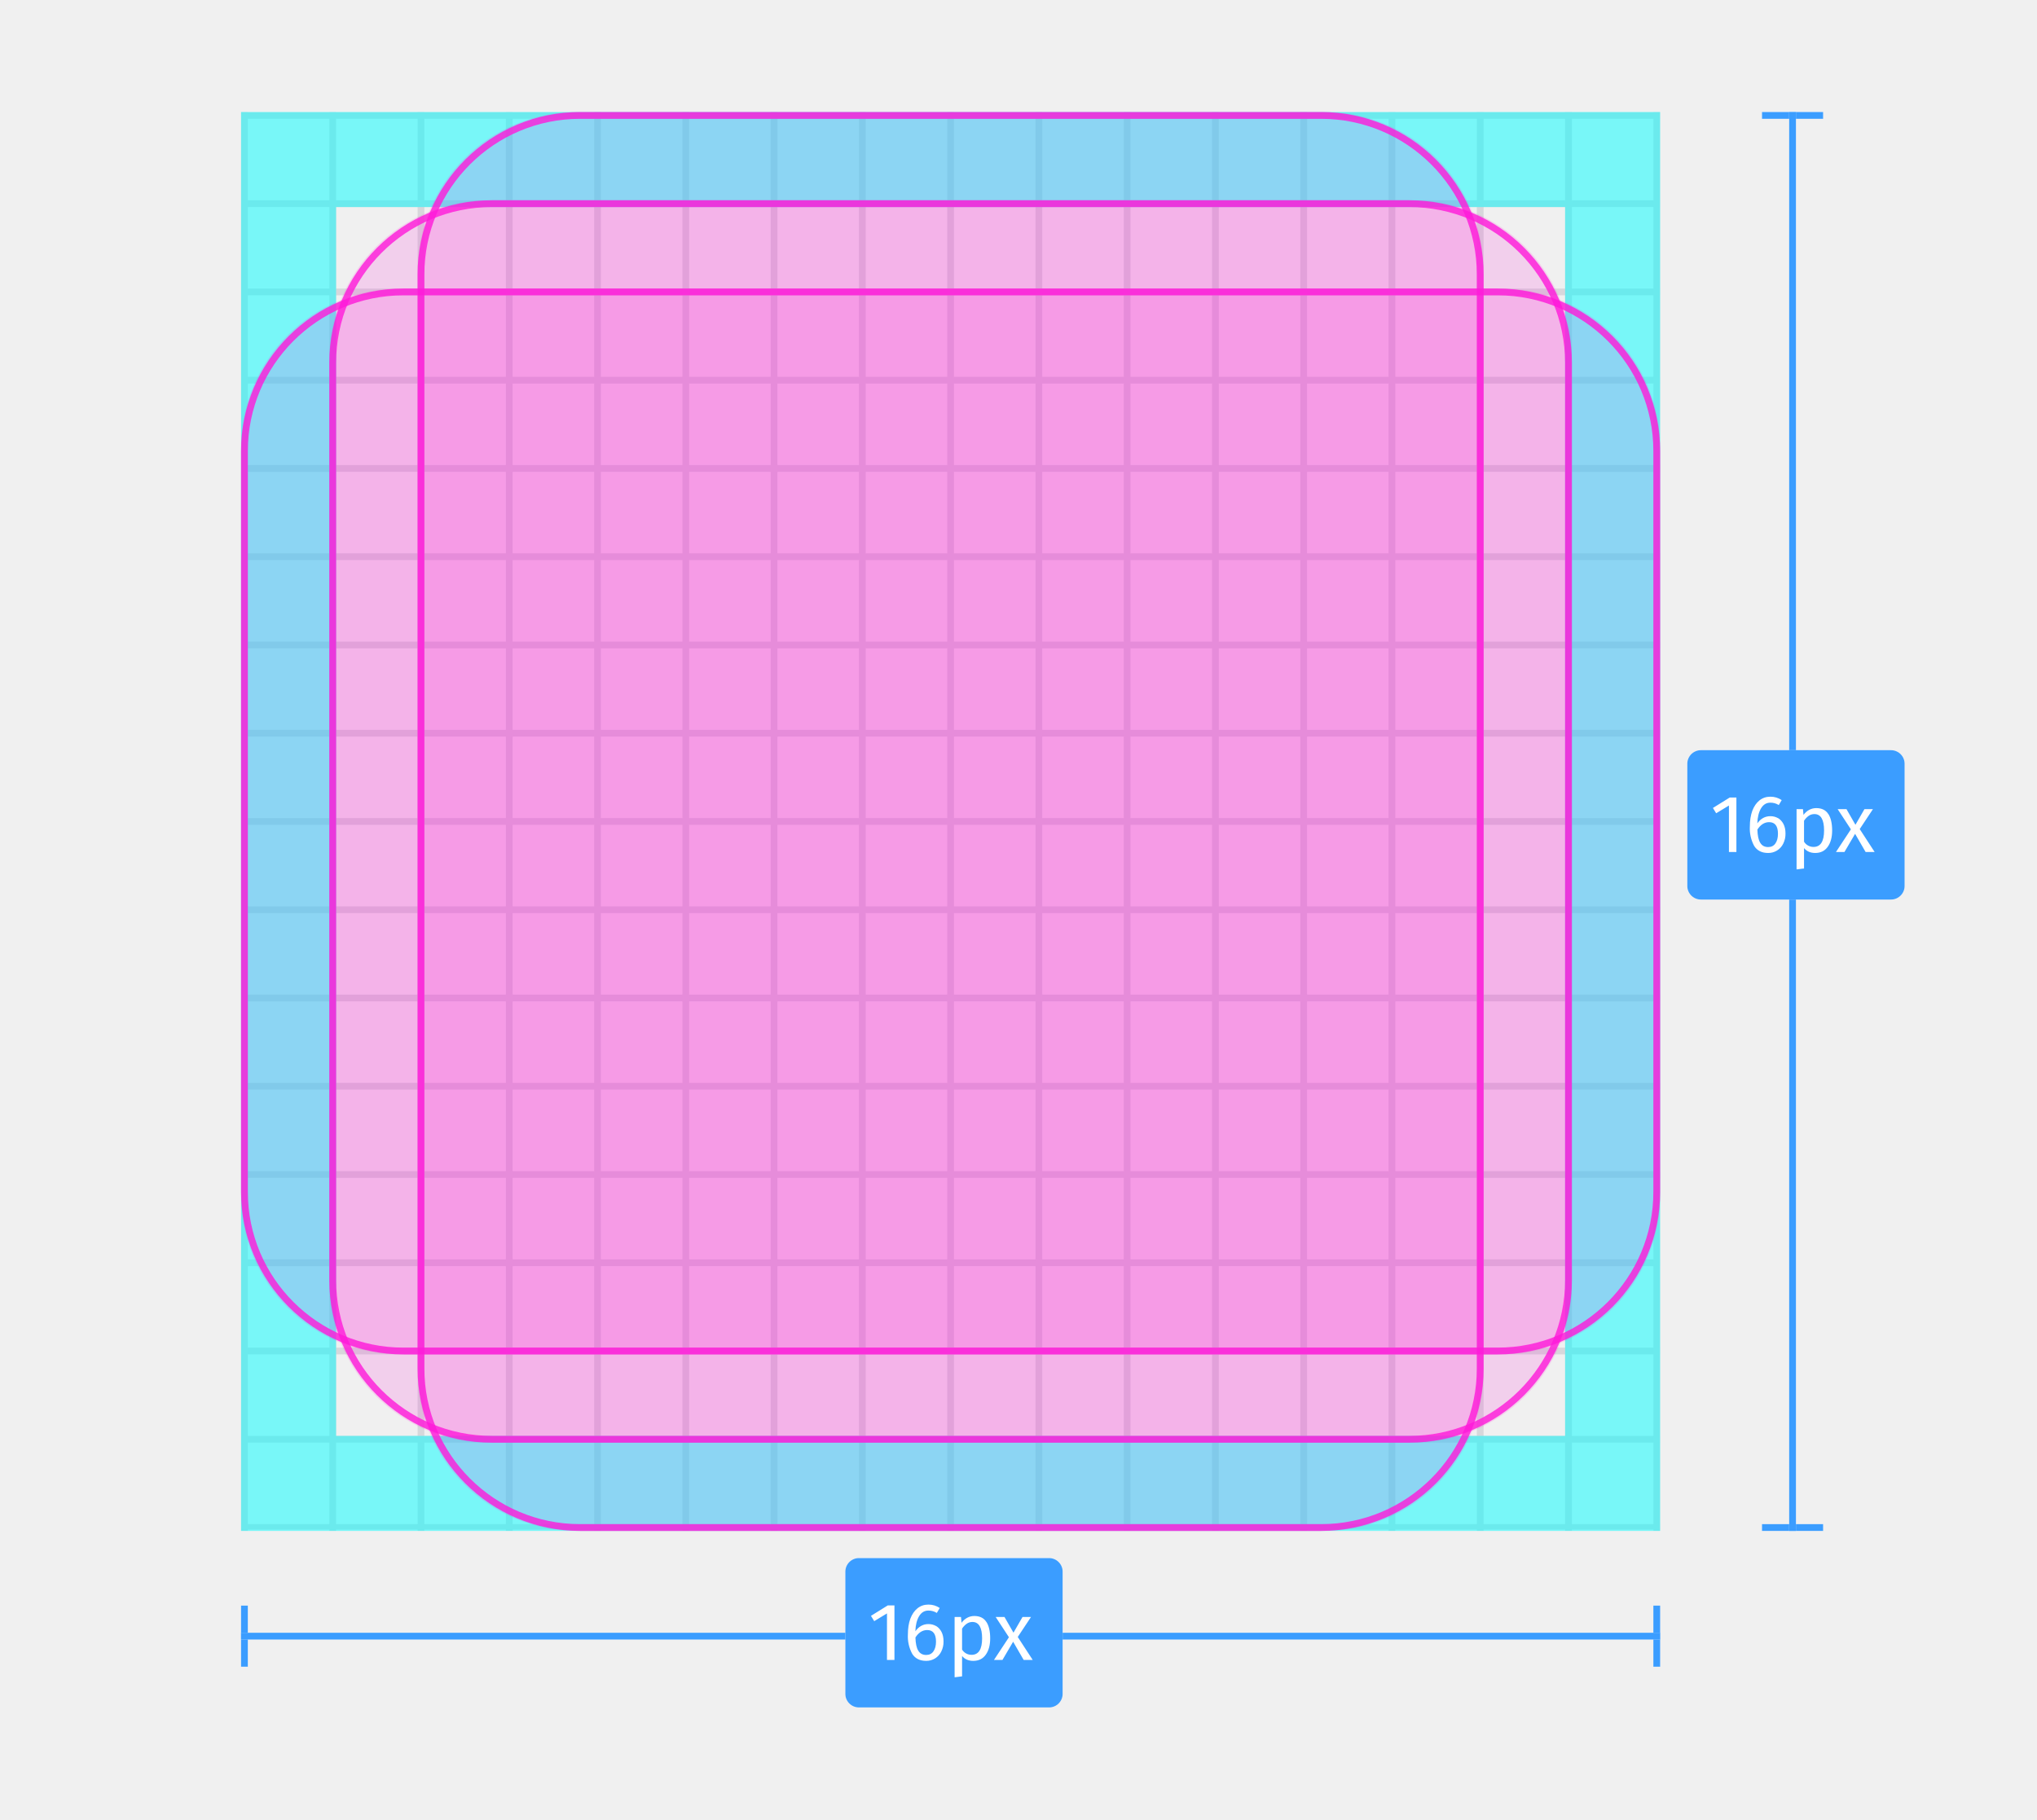
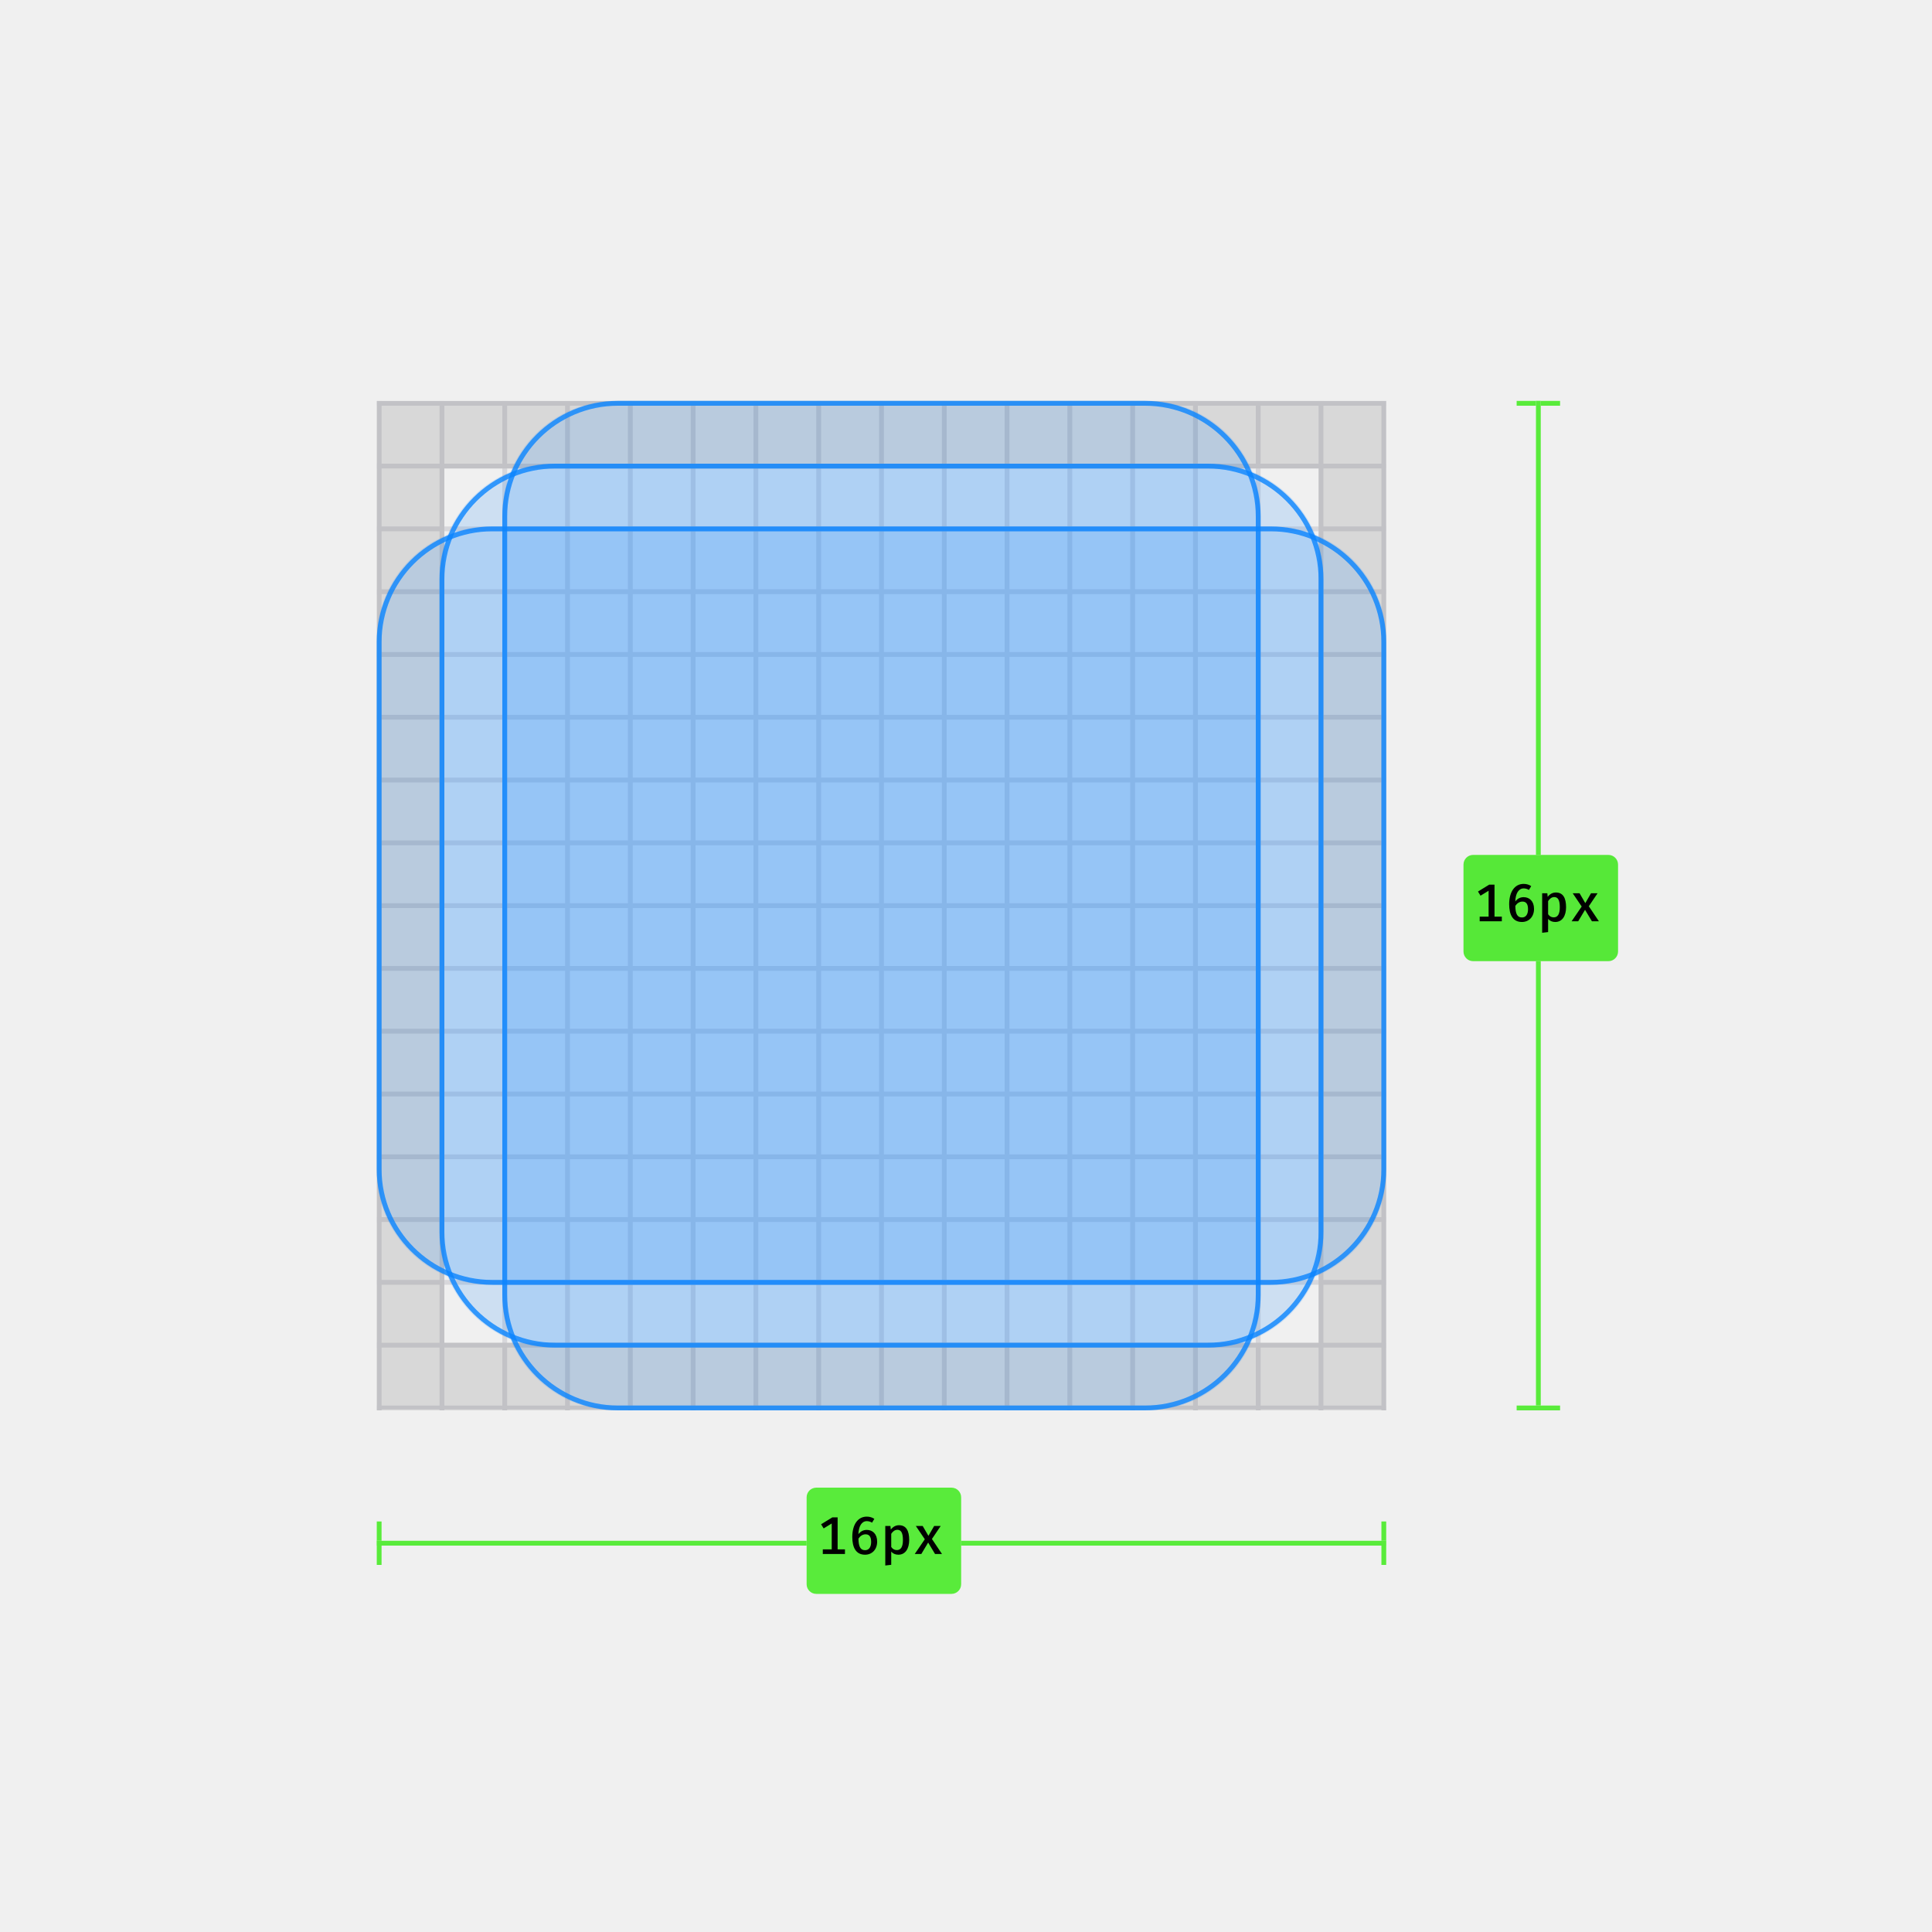
- <svg xmlns="http://www.w3.org/2000/svg" xmlns:xlink="http://www.w3.org/1999/xlink" viewBox="0 0 300 268">
+ <svg xmlns="http://www.w3.org/2000/svg" xmlns:xlink="http://www.w3.org/1999/xlink" width="400" height="400" viewBox="0 0 400 400">
  <defs>
    <polygon id="grid-a" points="0 0 209 0 209 209 0 209" />
    <polygon id="grid-c" points="0 0 209 0 209 208.791 0 208.791" />
    <polygon id="grid-e" points="0 0 209 0 209 208.791 0 208.791" />
    <polygon id="grid-g" points="0 0 209 0 209 208.791 0 208.791" />
    <polygon id="grid-i" points="0 0 209 0 209 208.791 0 208.791" />
    <polygon id="grid-k" points="0 0 209 0 209 208.791 0 208.791" />
    <polygon id="grid-m" points="0 0 209 0 209 208.791 0 208.791" />
    <polygon id="grid-o" points="0 0 209 0 209 208.791 0 208.791" />
    <polygon id="grid-q" points="0 0 209 0 209 208.791 0 208.791" />
    <polygon id="grid-s" points="0 0 209 0 209 208.791 0 208.791" />
    <polygon id="grid-u" points="0 0 209 0 209 208.791 0 208.791" />
    <polygon id="grid-w" points="0 0 209 0 209 208.791 0 208.791" />
    <polygon id="grid-y" points="0 0 209 0 209 208.791 0 208.791" />
    <polygon id="grid-A" points="0 0 209 0 209 208.791 0 208.791" />
    <polygon id="grid-C" points="0 0 209 0 209 208.791 0 208.791" />
    <polygon id="grid-E" points="0 0 209 0 209 208.791 0 208.791" />
    <polygon id="grid-G" points="0 0 209 0 209 208.791 0 208.791" />
    <polygon id="grid-I" points="0 0 209 0 209 208.791 0 208.791" />
    <polygon id="grid-K" points="0 0 209 0 209 209 0 209" />
    <polygon id="grid-M" points="0 0 209 0 209 209 0 209" />
    <polygon id="grid-O" points="0 0 209 0 209 209 0 209" />
    <polygon id="grid-Q" points="0 0 209 0 209 209 0 209" />
    <polygon id="grid-S" points="0 0 209 0 209 209 0 209" />
    <polygon id="grid-U" points="0 0 209 0 209 209 0 209" />
    <polygon id="grid-W" points="0 0 209 0 209 209 0 209" />
    <polygon id="grid-Y" points="0 0 209 0 209 209 0 209" />
    <polygon id="grid-aa" points="0 0 209 0 209 209 0 209" />
    <polygon id="grid-ac" points="0 0 209 0 209 209 0 209" />
    <polygon id="grid-ae" points="0 0 209 0 209 209 0 209" />
    <polygon id="grid-ag" points="0 0 209 0 209 209 0 209" />
    <polygon id="grid-ai" points="0 0 209 0 209 209 0 209" />
    <polygon id="grid-ak" points="0 0 209 0 209 209 0 209" />
    <polygon id="grid-am" points="0 0 209 0 209 209 0 209" />
    <polygon id="grid-ao" points="0 0 209 0 209 209 0 209" />
    <polygon id="grid-aq" points="0 0 209 0 209 209 0 209" />
  </defs>
-   <g fill="none" fill-rule="evenodd" transform="translate(35 16)">
-     <g transform="translate(.5 .5)">
+   <g fill="none" fill-rule="evenodd">
+     <g transform="translate(78 83)">
      <mask id="grid-b" fill="#fff">
        <use xlink:href="#grid-a" />
      </mask>
      <g mask="url(#grid-b)">
        <mask id="grid-d" fill="#fff">
          <use xlink:href="#grid-c" />
        </mask>
        <rect width="209" height="1" fill="#D7D7DB" fill-rule="nonzero" mask="url(#grid-d)" />
        <mask id="grid-f" fill="#fff">
          <use xlink:href="#grid-e" />
        </mask>
        <rect width="209" height="1" y="13" fill="#D7D7DB" fill-rule="nonzero" mask="url(#grid-f)" />
        <mask id="grid-h" fill="#fff">
          <use xlink:href="#grid-g" />
        </mask>
        <rect width="209" height="1" y="26" fill="#D7D7DB" fill-rule="nonzero" mask="url(#grid-h)" />
        <mask id="grid-j" fill="#fff">
          <use xlink:href="#grid-i" />
        </mask>
        <rect width="209" height="1" y="39" fill="#D7D7DB" fill-rule="nonzero" mask="url(#grid-j)" />
        <mask id="grid-l" fill="#fff">
          <use xlink:href="#grid-k" />
        </mask>
        <rect width="209" height="1" y="52" fill="#D7D7DB" fill-rule="nonzero" mask="url(#grid-l)" />
        <mask id="grid-n" fill="#fff">
          <use xlink:href="#grid-m" />
        </mask>
        <rect width="209" height="1" y="65" fill="#D7D7DB" fill-rule="nonzero" mask="url(#grid-n)" />
        <g>
          <mask id="grid-p" fill="#fff">
            <use xlink:href="#grid-o" />
          </mask>
          <rect width="209" height="1" y="78" fill="#D7D7DB" fill-rule="nonzero" mask="url(#grid-p)" />
        </g>
        <g>
          <mask id="grid-r" fill="#fff">
            <use xlink:href="#grid-q" />
          </mask>
          <rect width="209" height="1" y="91" fill="#D7D7DB" fill-rule="nonzero" mask="url(#grid-r)" />
        </g>
        <g>
          <mask id="grid-t" fill="#fff">
            <use xlink:href="#grid-s" />
          </mask>
          <rect width="209" height="1" y="104" fill="#D7D7DB" fill-rule="nonzero" mask="url(#grid-t)" />
        </g>
        <g>
          <mask id="grid-v" fill="#fff">
            <use xlink:href="#grid-u" />
          </mask>
          <rect width="209" height="1" y="117" fill="#D7D7DB" fill-rule="nonzero" mask="url(#grid-v)" />
        </g>
        <g>
          <mask id="grid-x" fill="#fff">
            <use xlink:href="#grid-w" />
          </mask>
          <rect width="209" height="1" y="130" fill="#D7D7DB" fill-rule="nonzero" mask="url(#grid-x)" />
        </g>
        <g>
          <mask id="grid-z" fill="#fff">
            <use xlink:href="#grid-y" />
          </mask>
          <rect width="209" height="1" y="143" fill="#D7D7DB" fill-rule="nonzero" mask="url(#grid-z)" />
        </g>
        <g>
          <mask id="grid-B" fill="#fff">
            <use xlink:href="#grid-A" />
          </mask>
          <rect width="209" height="1" y="156" fill="#D7D7DB" fill-rule="nonzero" mask="url(#grid-B)" />
        </g>
        <g>
          <mask id="grid-D" fill="#fff">
            <use xlink:href="#grid-C" />
          </mask>
          <rect width="209" height="1" y="169" fill="#D7D7DB" fill-rule="nonzero" mask="url(#grid-D)" />
        </g>
        <g>
          <mask id="grid-F" fill="#fff">
            <use xlink:href="#grid-E" />
          </mask>
          <rect width="209" height="1" y="182" fill="#D7D7DB" fill-rule="nonzero" mask="url(#grid-F)" />
        </g>
        <g>
          <mask id="grid-H" fill="#fff">
            <use xlink:href="#grid-G" />
          </mask>
          <rect width="209" height="1" y="195" fill="#D7D7DB" fill-rule="nonzero" mask="url(#grid-H)" />
        </g>
        <g>
          <mask id="grid-J" fill="#fff">
            <use xlink:href="#grid-I" />
          </mask>
          <rect width="209" height="1" y="208" fill="#D7D7DB" fill-rule="nonzero" mask="url(#grid-J)" />
        </g>
      </g>
+     </g>
+     <g transform="translate(78 83)">
      <mask id="grid-L" fill="#fff">
        <use xlink:href="#grid-K" />
      </mask>
      <rect width="1" height="209" fill="#D7D7DB" fill-rule="nonzero" mask="url(#grid-L)" />
      <mask id="grid-N" fill="#fff">
        <use xlink:href="#grid-M" />
      </mask>
      <rect width="1" height="209" x="13" fill="#D7D7DB" fill-rule="nonzero" mask="url(#grid-N)" />
      <mask id="grid-P" fill="#fff">
        <use xlink:href="#grid-O" />
      </mask>
      <rect width="1" height="209" x="26" fill="#D7D7DB" fill-rule="nonzero" mask="url(#grid-P)" />
      <mask id="grid-R" fill="#fff">
        <use xlink:href="#grid-Q" />
      </mask>
      <rect width="1" height="209" x="39" fill="#D7D7DB" fill-rule="nonzero" mask="url(#grid-R)" />
      <mask id="grid-T" fill="#fff">
        <use xlink:href="#grid-S" />
      </mask>
      <rect width="1" height="209" x="52" fill="#D7D7DB" fill-rule="nonzero" mask="url(#grid-T)" />
      <mask id="grid-V" fill="#fff">
        <use xlink:href="#grid-U" />
      </mask>
      <rect width="1" height="209" x="65" fill="#D7D7DB" fill-rule="nonzero" mask="url(#grid-V)" />
-       <mask id="grid-X" fill="#fff">
-         <use xlink:href="#grid-W" />
-       </mask>
-       <rect width="1" height="209" x="78" fill="#D7D7DB" fill-rule="nonzero" mask="url(#grid-X)" />
+       <g>
+         <mask id="grid-X" fill="#fff">
+           <use xlink:href="#grid-W" />
+         </mask>
+         <rect width="1" height="209" x="78" fill="#D7D7DB" fill-rule="nonzero" mask="url(#grid-X)" />
+       </g>
      <g>
        <mask id="grid-Z" fill="#fff">
          <use xlink:href="#grid-Y" />
        </mask>
        <rect width="1" height="209" x="91" fill="#D7D7DB" fill-rule="nonzero" mask="url(#grid-Z)" />
      </g>
      <g>
        <mask id="grid-ab" fill="#fff">
          <use xlink:href="#grid-aa" />
        </mask>
        <rect width="1" height="209" x="104" fill="#D7D7DB" fill-rule="nonzero" mask="url(#grid-ab)" />
      </g>
      <g>
        <mask id="grid-ad" fill="#fff">
          <use xlink:href="#grid-ac" />
        </mask>
        <rect width="1" height="209" x="117" fill="#D7D7DB" fill-rule="nonzero" mask="url(#grid-ad)" />
      </g>
      <g>
        <mask id="grid-af" fill="#fff">
          <use xlink:href="#grid-ae" />
        </mask>
        <rect width="1" height="209" x="130" fill="#D7D7DB" fill-rule="nonzero" mask="url(#grid-af)" />
      </g>
      <g>
        <mask id="grid-ah" fill="#fff">
          <use xlink:href="#grid-ag" />
        </mask>
        <rect width="1" height="209" x="143" fill="#D7D7DB" fill-rule="nonzero" mask="url(#grid-ah)" />
      </g>
      <g>
        <mask id="grid-aj" fill="#fff">
          <use xlink:href="#grid-ai" />
        </mask>
        <rect width="1" height="209" x="156" fill="#D7D7DB" fill-rule="nonzero" mask="url(#grid-aj)" />
      </g>
      <g>
        <mask id="grid-al" fill="#fff">
          <use xlink:href="#grid-ak" />
        </mask>
        <rect width="1" height="209" x="169" fill="#D7D7DB" fill-rule="nonzero" mask="url(#grid-al)" />
      </g>
      <g>
        <mask id="grid-an" fill="#fff">
          <use xlink:href="#grid-am" />
        </mask>
        <rect width="1" height="209" x="182" fill="#D7D7DB" fill-rule="nonzero" mask="url(#grid-an)" />
      </g>
      <g>
        <mask id="grid-ap" fill="#fff">
          <use xlink:href="#grid-ao" />
        </mask>
        <rect width="1" height="209" x="195" fill="#D7D7DB" fill-rule="nonzero" mask="url(#grid-ap)" />
      </g>
      <g>
        <mask id="grid-ar" fill="#fff">
          <use xlink:href="#grid-aq" />
        </mask>
        <rect width="1" height="209" x="208" fill="#D7D7DB" fill-rule="nonzero" mask="url(#grid-ar)" />
      </g>
-       <rect width="195" height="195" x="7" y="7" stroke="#00FEFF" stroke-width="14" opacity=".5" />
-       <g transform="translate(0 26)">
-         <rect width="209" height="157" fill="#FF1AD9" fill-opacity=".15" fill-rule="nonzero" rx="23.44" />
-         <rect width="208" height="156" x=".5" y=".5" stroke="#FF1AD9" stroke-opacity=".8" rx="23.44" />
-       </g>
-       <g transform="rotate(90 91.5 91.5)">
-         <rect width="209" height="157" fill="#FF1AD9" fill-opacity=".15" fill-rule="nonzero" rx="23.44" />
-         <rect width="208" height="156" x=".5" y=".5" stroke="#FF1AD9" stroke-opacity=".8" rx="23.44" />
-       </g>
-       <g transform="rotate(90 91.5 104.5)">
-         <rect width="183" height="183" fill="#FF1AD9" fill-opacity=".15" fill-rule="nonzero" rx="23.44" />
-         <rect width="182" height="182" x=".5" y=".5" stroke="#FF1AD9" stroke-opacity=".8" rx="23.44" />
-       </g>
-     </g>
-     <g fill-rule="nonzero" transform="translate(.5 213.5)">
-       <rect width="1" height="9" fill="#FFF" transform="translate(0 7)" />
-       <rect width="1" height="9" fill="#0A84FF" fill-opacity=".8" transform="translate(0 7)" />
-       <rect width="1" height="9" fill="#FFF" transform="translate(208 7)" />
-       <rect width="1" height="9" fill="#0A84FF" fill-opacity=".8" transform="translate(208 7)" />
-       <rect width="209" height="1" fill="#FFF" transform="translate(0 11)" />
-       <rect width="209" height="1" fill="#0A84FF" fill-opacity=".8" transform="translate(0 11)" />
-       <g transform="translate(89)">
-         <rect width="32" height="22" fill="#FFF" rx="2" />
-         <rect width="32" height="22" fill="#0A84FF" fill-opacity=".8" rx="2" />
-       </g>
-       <path fill="#FFF" d="M96.23,15 L95.13,15 L95.13,8.15 L93.25,9.29 L92.77,8.51 L95.25,6.97 L96.23,6.97 L96.23,15 L96.23,15 Z M102.36,10 C102.69,10.2 102.96,10.49 103.16,10.87 C103.36,11.26 103.46,11.72 103.46,12.27 C103.472,12.794 103.355,13.312 103.12,13.78 C102.707,14.622 101.847,15.151 100.91,15.14 C99.97,15.14 99.29,14.8 98.85,14.11 C98.374,13.228 98.152,12.231 98.21,11.23 C98.21,10.36 98.33,9.59 98.57,8.93 C98.82,8.27 99.17,7.76 99.62,7.4 C100.08,7.03 100.62,6.85 101.24,6.85 C101.85,6.85 102.4,7.02 102.9,7.35 L102.47,8.08 C102.098,7.848 101.668,7.726 101.23,7.73 C100.65,7.73 100.2,8 99.86,8.56 C99.53,9.11 99.34,9.85 99.31,10.78 C99.81,10.08 100.45,9.72 101.24,9.72 C101.65,9.72 102.02,9.82 102.36,10.01 L102.36,10 Z M101.97,13.74 C102.22,13.39 102.35,12.91 102.35,12.31 C102.35,11.17 101.91,10.6 101.05,10.6 C100.7,10.6 100.37,10.7 100.08,10.89 C99.78,11.09 99.53,11.36 99.32,11.7 C99.35,12.58 99.48,13.23 99.74,13.64 C99.99,14.06 100.38,14.27 100.91,14.27 C101.37,14.27 101.73,14.09 101.97,13.74 L101.97,13.74 Z M109.77,9.4 C110.14,9.97 110.33,10.78 110.33,11.83 C110.33,12.83 110.11,13.63 109.68,14.23 C109.25,14.84 108.63,15.14 107.84,15.14 C107.14,15.14 106.59,14.9 106.19,14.42 L106.19,17.42 L105.09,17.56 L105.09,8.68 L106.03,8.68 L106.11,9.53 C106.35,9.21 106.63,8.96 106.95,8.79 C107.27,8.619 107.627,8.53 107.99,8.53 C108.79,8.53 109.39,8.82 109.76,9.4 L109.77,9.4 Z M109.14,11.83 C109.14,10.22 108.66,9.41 107.71,9.41 C107.4,9.41 107.11,9.5 106.86,9.68 C106.6,9.87 106.38,10.1 106.19,10.39 L106.19,13.48 C106.489,13.965 107.02,14.257 107.59,14.25 C108.62,14.25 109.14,13.44 109.14,11.83 L109.14,11.83 Z M116.59,15 L115.26,15 L113.71,12.32 L112.14,15 L110.89,15 L113.09,11.66 L111.14,8.68 L112.44,8.68 L113.76,10.99 L115.09,8.68 L116.34,8.68 L114.39,11.62 L116.59,15 Z" />
-     </g>
-     <g fill-rule="nonzero" transform="translate(213.5 .5)">
-       <rect width="9" height="1" fill="#FFF" transform="translate(11)" />
-       <rect width="9" height="1" fill="#0A84FF" fill-opacity=".8" transform="translate(11)" />
-       <rect width="9" height="1" fill="#FFF" transform="translate(11 208)" />
-       <rect width="9" height="1" fill="#0A84FF" fill-opacity=".8" transform="translate(11 208)" />
-       <rect width="1" height="209" fill="#FFF" transform="translate(15)" />
-       <rect width="1" height="209" fill="#0A84FF" fill-opacity=".8" transform="translate(15)" />
-       <g transform="translate(0 94)">
-         <rect width="32" height="22" fill="#FFF" rx="2" />
-         <rect width="32" height="22" fill="#0A84FF" fill-opacity=".8" rx="2" />
-       </g>
-       <path fill="#FFF" d="M7.23,109 L6.13,109 L6.13,102.15 L4.25,103.29 L3.77,102.51 L6.25,100.97 L7.23,100.97 L7.23,109 Z M13.36,104 C13.69,104.2 13.96,104.49 14.16,104.87 C14.36,105.26 14.46,105.72 14.46,106.27 C14.472,106.794 14.355,107.312 14.12,107.78 C13.707,108.622 12.847,109.151 11.91,109.14 C10.97,109.14 10.29,108.8 9.85,108.11 C9.374,107.228 9.152,106.231 9.21,105.23 C9.21,104.36 9.33,103.59 9.57,102.93 C9.82,102.27 10.17,101.76 10.62,101.4 C11.08,101.03 11.62,100.85 12.24,100.85 C12.85,100.85 13.4,101.02 13.9,101.35 L13.47,102.08 C13.098,101.848 12.668,101.726 12.23,101.73 C11.65,101.73 11.2,102 10.86,102.56 C10.53,103.11 10.34,103.85 10.31,104.78 C10.81,104.08 11.45,103.72 12.24,103.72 C12.65,103.72 13.02,103.82 13.36,104.01 L13.36,104 Z M12.97,107.74 C13.22,107.39 13.35,106.91 13.35,106.31 C13.35,105.17 12.91,104.6 12.05,104.6 C11.7,104.6 11.37,104.7 11.08,104.89 C10.78,105.09 10.53,105.36 10.32,105.7 C10.35,106.58 10.48,107.23 10.74,107.64 C10.99,108.06 11.38,108.27 11.91,108.27 C12.37,108.27 12.73,108.09 12.97,107.74 Z M20.77,103.4 C21.14,103.97 21.33,104.78 21.33,105.83 C21.33,106.83 21.11,107.63 20.68,108.23 C20.25,108.84 19.63,109.14 18.84,109.14 C18.14,109.14 17.59,108.9 17.19,108.42 L17.19,111.42 L16.09,111.56 L16.09,102.68 L17.03,102.68 L17.11,103.53 C17.35,103.21 17.63,102.96 17.95,102.79 C18.27,102.619 18.627,102.53 18.99,102.53 C19.79,102.53 20.39,102.82 20.76,103.4 L20.77,103.4 Z M20.14,105.83 C20.14,104.22 19.66,103.41 18.71,103.41 C18.4,103.41 18.11,103.5 17.86,103.68 C17.6,103.87 17.38,104.1 17.19,104.39 L17.19,107.48 C17.489,107.965 18.02,108.257 18.59,108.25 C19.62,108.25 20.14,107.44 20.14,105.83 L20.14,105.83 Z M27.59,109 L26.26,109 L24.71,106.32 L23.14,109 L21.89,109 L24.09,105.66 L22.14,102.68 L23.44,102.68 L24.76,104.99 L26.09,102.68 L27.34,102.68 L25.39,105.62 L27.59,109 L27.59,109 Z" />
-     </g>
+     </g>
+     <rect width="195" height="195" x="85" y="90" stroke="#000" stroke-width="14" opacity=".1" />
+     <rect width="209" height="157" fill="#0A84FF" fill-opacity=".15" fill-rule="nonzero" rx="23.443" transform="translate(78 109)" />
+     <rect width="208" height="156" x="78.5" y="109.5" stroke="#0A84FF" stroke-opacity=".8" rx="23.443" />
+     <g transform="rotate(90 89 172)">
+       <rect width="209" height="157" fill="#0A84FF" fill-opacity=".15" fill-rule="nonzero" rx="23.443" />
+       <rect width="208" height="156" x=".5" y=".5" stroke="#0A84FF" stroke-opacity=".8" rx="23.443" />
+     </g>
+     <g transform="rotate(90 89 185)">
+       <rect width="183" height="183" fill="#0A84FF" fill-opacity=".15" fill-rule="nonzero" rx="23.443" />
+       <rect width="182" height="182" x=".5" y=".5" stroke="#0A84FF" stroke-opacity=".8" rx="23.443" />
+     </g>
+     <rect width="1" height="9" fill="#FFF" fill-rule="nonzero" transform="translate(78 315)" />
+     <rect width="1" height="9" fill="#30E60B" fill-opacity=".8" fill-rule="nonzero" transform="translate(78 315)" />
+     <rect width="1" height="9" fill="#FFF" fill-rule="nonzero" transform="translate(286 315)" />
+     <rect width="1" height="9" fill="#30E60B" fill-opacity=".8" fill-rule="nonzero" transform="translate(286 315)" />
+     <rect width="209" height="1" fill="#FFF" fill-rule="nonzero" transform="translate(78 319)" />
+     <rect width="209" height="1" fill="#30E60B" fill-opacity=".8" fill-rule="nonzero" transform="translate(78 319)" />
+     <rect width="32" height="22" fill="#FFF" fill-rule="nonzero" rx="2" transform="translate(167 308)" />
+     <rect width="32" height="22" fill="#30E60B" fill-opacity=".8" fill-rule="nonzero" rx="2" transform="translate(167 308)" />
+     <rect width="9" height="1" fill="#FFF" fill-rule="nonzero" transform="translate(314 83)" />
+     <rect width="9" height="1" fill="#30E60B" fill-opacity=".8" fill-rule="nonzero" transform="translate(314 83)" />
+     <g fill-rule="nonzero" transform="translate(314 291)">
+       <rect width="9" height="1" fill="#FFF" />
+       <rect width="9" height="1" fill="#30E60B" fill-opacity=".8" />
+     </g>
+     <g fill-rule="nonzero" transform="translate(318 83)">
+       <rect width="1" height="94" fill="#FFF" />
+       <rect width="1" height="94" fill="#30E60B" fill-opacity=".8" />
+     </g>
+     <g fill-rule="nonzero" transform="translate(318 199)">
+       <rect width="1" height="92" fill="#FFF" />
+       <rect width="1" height="92" fill="#30E60B" fill-opacity=".8" />
+     </g>
+     <path fill="#000" d="M173.421,320.776 L173.421,314.154 L172.332,314.154 L170,315.584 L170.528,316.442 L172.2,315.419 L172.2,320.776 L170.352,320.776 L170.352,321.744 L174.939,321.744 L174.939,320.776 L173.421,320.776 Z M179.46,316.75 C180.637,316.75 181.605,317.564 181.605,319.181 C181.605,320.809 180.549,321.887 179.097,321.887 C177.194,321.887 176.457,320.358 176.457,318.213 C176.457,315.683 177.579,314 179.46,314 C180.076,314 180.593,314.176 181.022,314.462 L180.549,315.254 C180.219,315.045 179.845,314.935 179.46,314.935 C178.426,314.935 177.777,315.958 177.722,317.641 C178.195,317.014 178.789,316.75 179.46,316.75 Z M179.108,320.952 C179.944,320.952 180.362,320.259 180.362,319.236 C180.362,318.07 179.9,317.663 179.207,317.663 C178.602,317.663 178.085,318.015 177.733,318.554 C177.755,320.193 178.14,320.952 179.108,320.952 Z M186.126,315.782 C187.655,315.782 188.238,316.981 188.238,318.829 C188.238,320.6 187.468,321.887 185.994,321.887 C185.389,321.887 184.894,321.678 184.52,321.249 L184.52,323.977 L183.288,324.12 L183.288,315.936 L184.355,315.936 L184.432,316.684 C184.872,316.09 185.477,315.782 186.126,315.782 Z M185.785,316.728 C185.235,316.728 184.806,317.113 184.52,317.564 L184.52,320.281 C184.795,320.699 185.191,320.93 185.664,320.93 C186.5,320.93 186.94,320.292 186.94,318.84 C186.94,317.344 186.555,316.728 185.785,316.728 Z M190.746,321.744 L192.165,319.368 L193.595,321.744 L195.036,321.744 L192.946,318.631 L194.761,315.936 L193.408,315.936 L192.22,317.982 L191.032,315.936 L189.613,315.936 L191.472,318.686 L189.382,321.744 L190.746,321.744 Z" />
+     <rect width="32" height="22" fill="#30E60B" fill-opacity=".8" fill-rule="nonzero" rx="2" transform="translate(303 177)" />
+     <path fill="#000" d="M309.421,189.776 L309.421,183.154 L308.332,183.154 L306,184.584 L306.528,185.442 L308.2,184.419 L308.2,189.776 L306.352,189.776 L306.352,190.744 L310.939,190.744 L310.939,189.776 L309.421,189.776 Z M315.46,185.75 C316.637,185.75 317.605,186.564 317.605,188.181 C317.605,189.809 316.549,190.887 315.097,190.887 C313.194,190.887 312.457,189.358 312.457,187.213 C312.457,184.683 313.579,183 315.46,183 C316.076,183 316.593,183.176 317.022,183.462 L316.549,184.254 C316.219,184.045 315.845,183.935 315.46,183.935 C314.426,183.935 313.777,184.958 313.722,186.641 C314.195,186.014 314.789,185.75 315.46,185.75 Z M315.108,189.952 C315.944,189.952 316.362,189.259 316.362,188.236 C316.362,187.07 315.9,186.663 315.207,186.663 C314.602,186.663 314.085,187.015 313.733,187.554 C313.755,189.193 314.14,189.952 315.108,189.952 Z M322.126,184.782 C323.655,184.782 324.238,185.981 324.238,187.829 C324.238,189.6 323.468,190.887 321.994,190.887 C321.389,190.887 320.894,190.678 320.52,190.249 L320.52,192.977 L319.288,193.12 L319.288,184.936 L320.355,184.936 L320.432,185.684 C320.872,185.09 321.477,184.782 322.126,184.782 Z M321.785,185.728 C321.235,185.728 320.806,186.113 320.52,186.564 L320.52,189.281 C320.795,189.699 321.191,189.93 321.664,189.93 C322.5,189.93 322.94,189.292 322.94,187.84 C322.94,186.344 322.555,185.728 321.785,185.728 Z M326.746,190.744 L328.165,188.368 L329.595,190.744 L331.036,190.744 L328.946,187.631 L330.761,184.936 L329.408,184.936 L328.22,186.982 L327.032,184.936 L325.613,184.936 L327.472,187.686 L325.382,190.744 L326.746,190.744 Z" />
  </g>
</svg>
